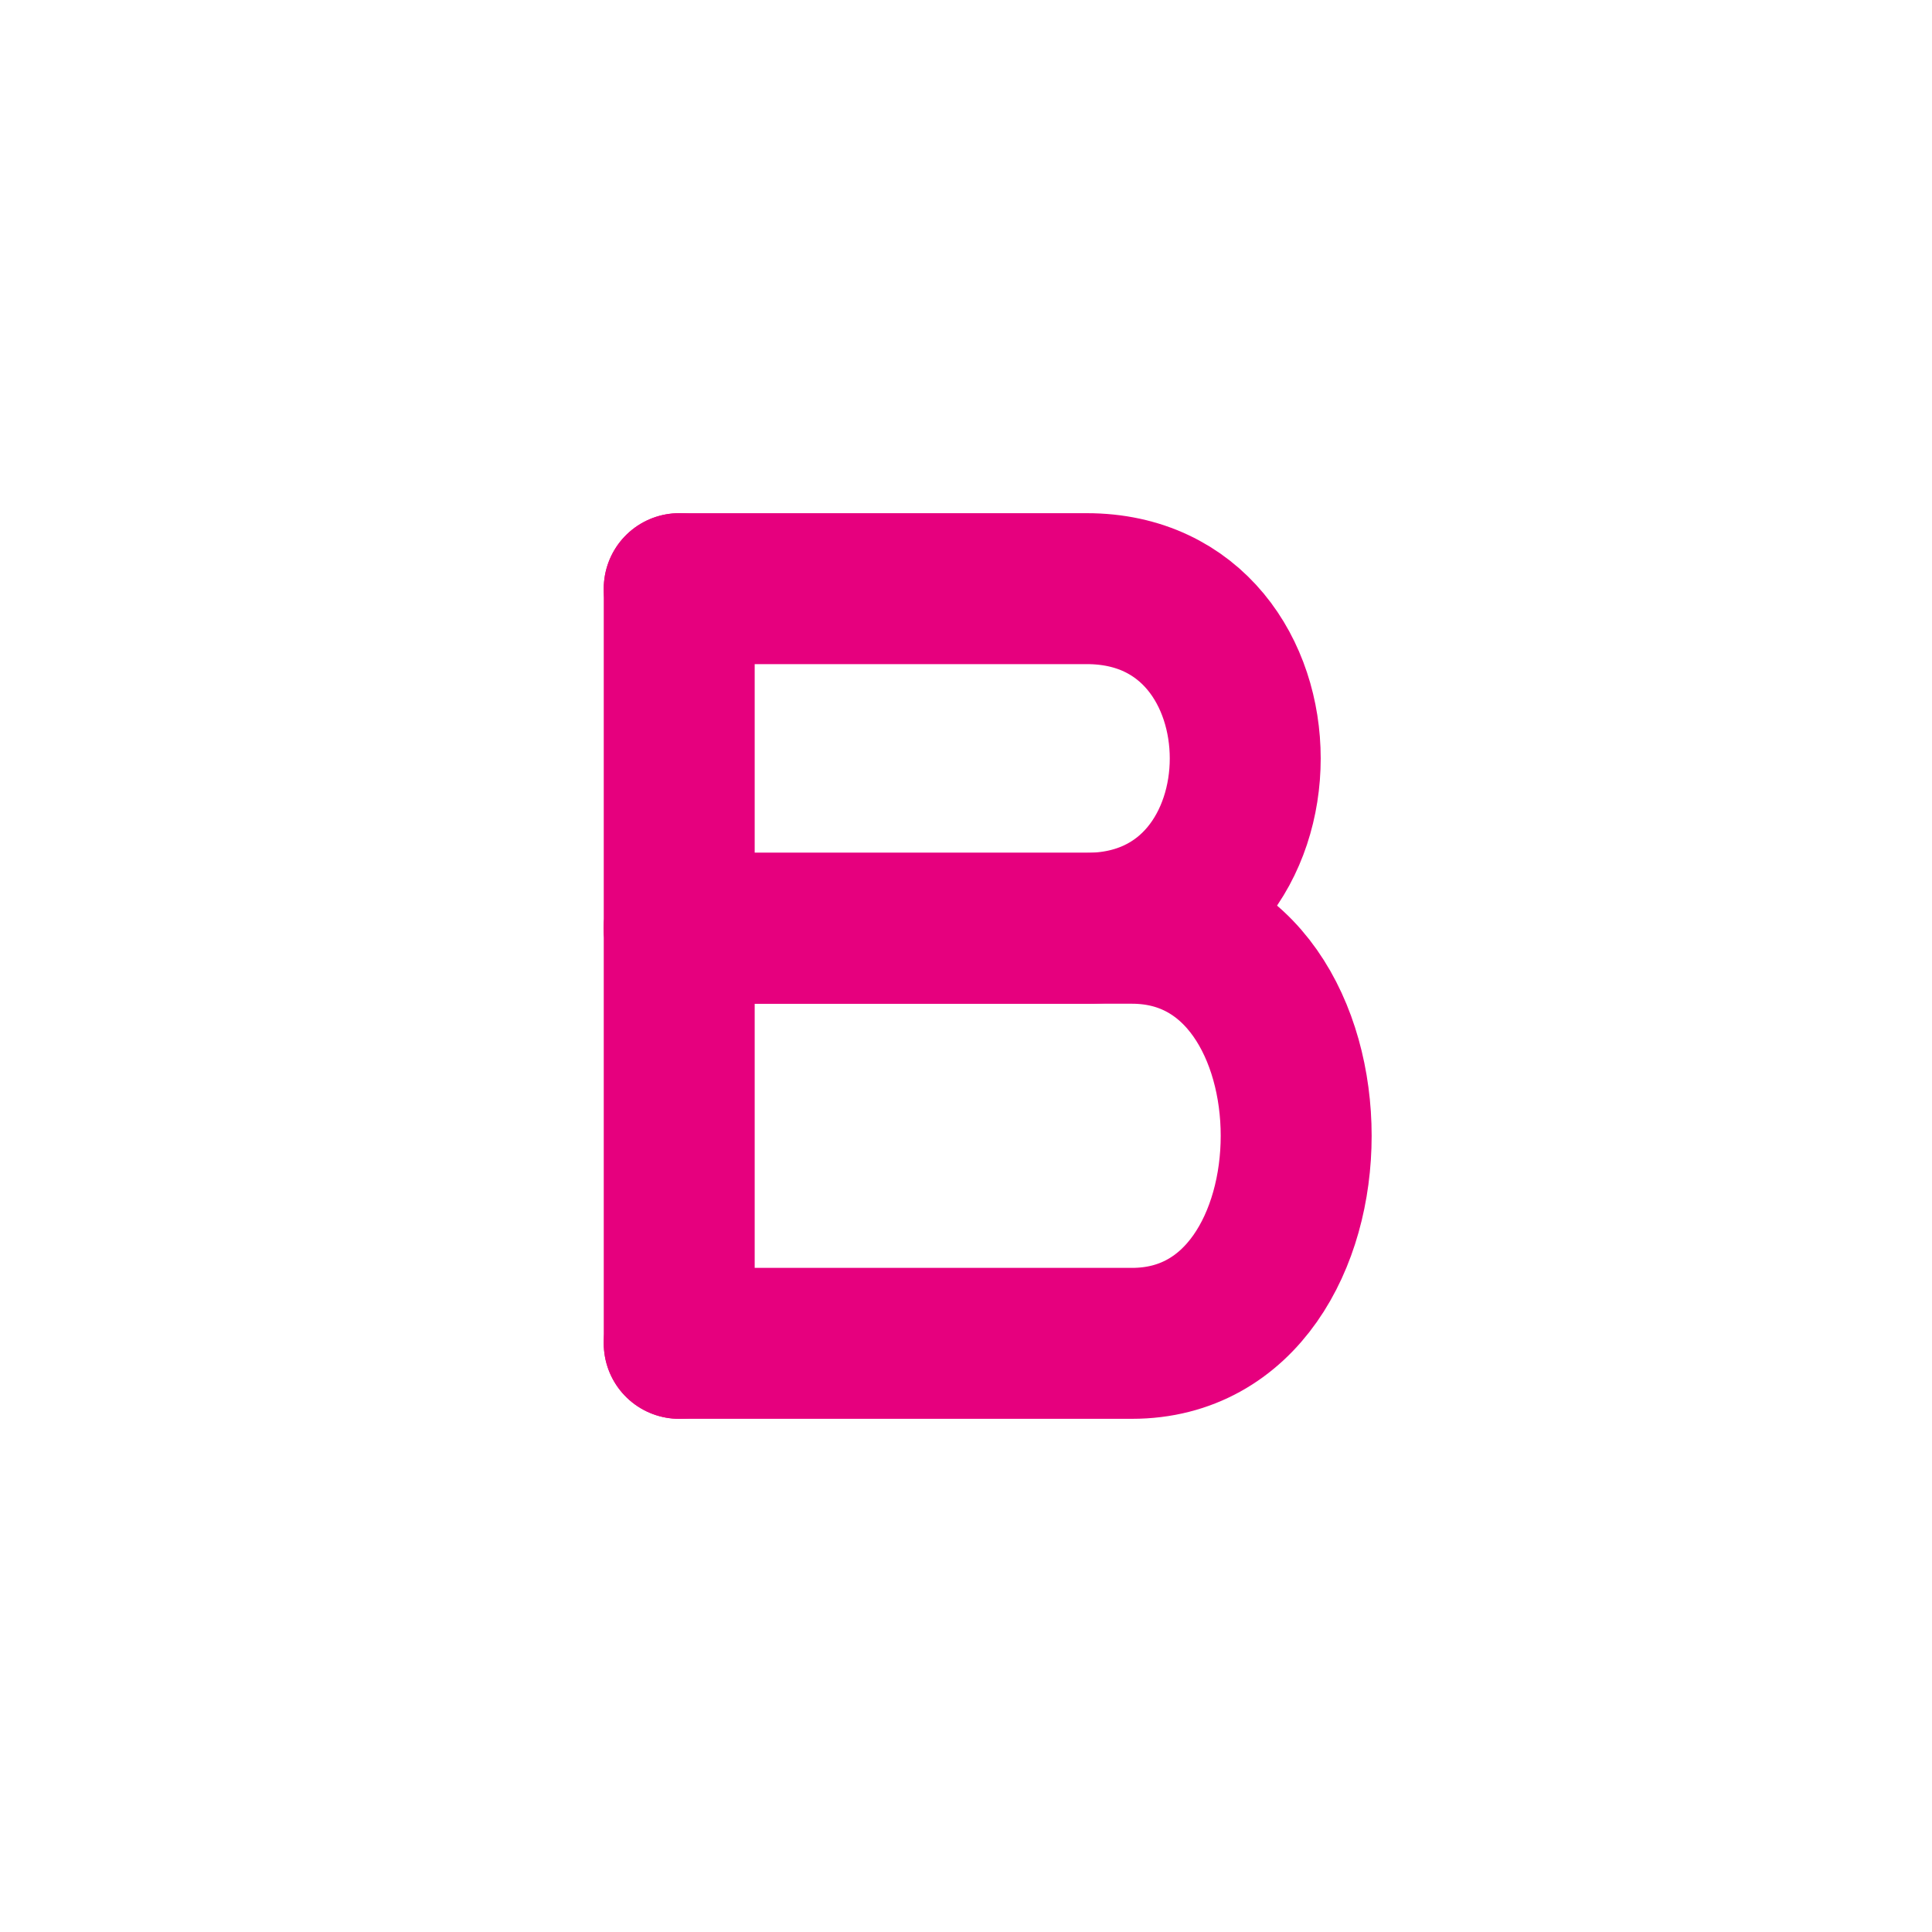
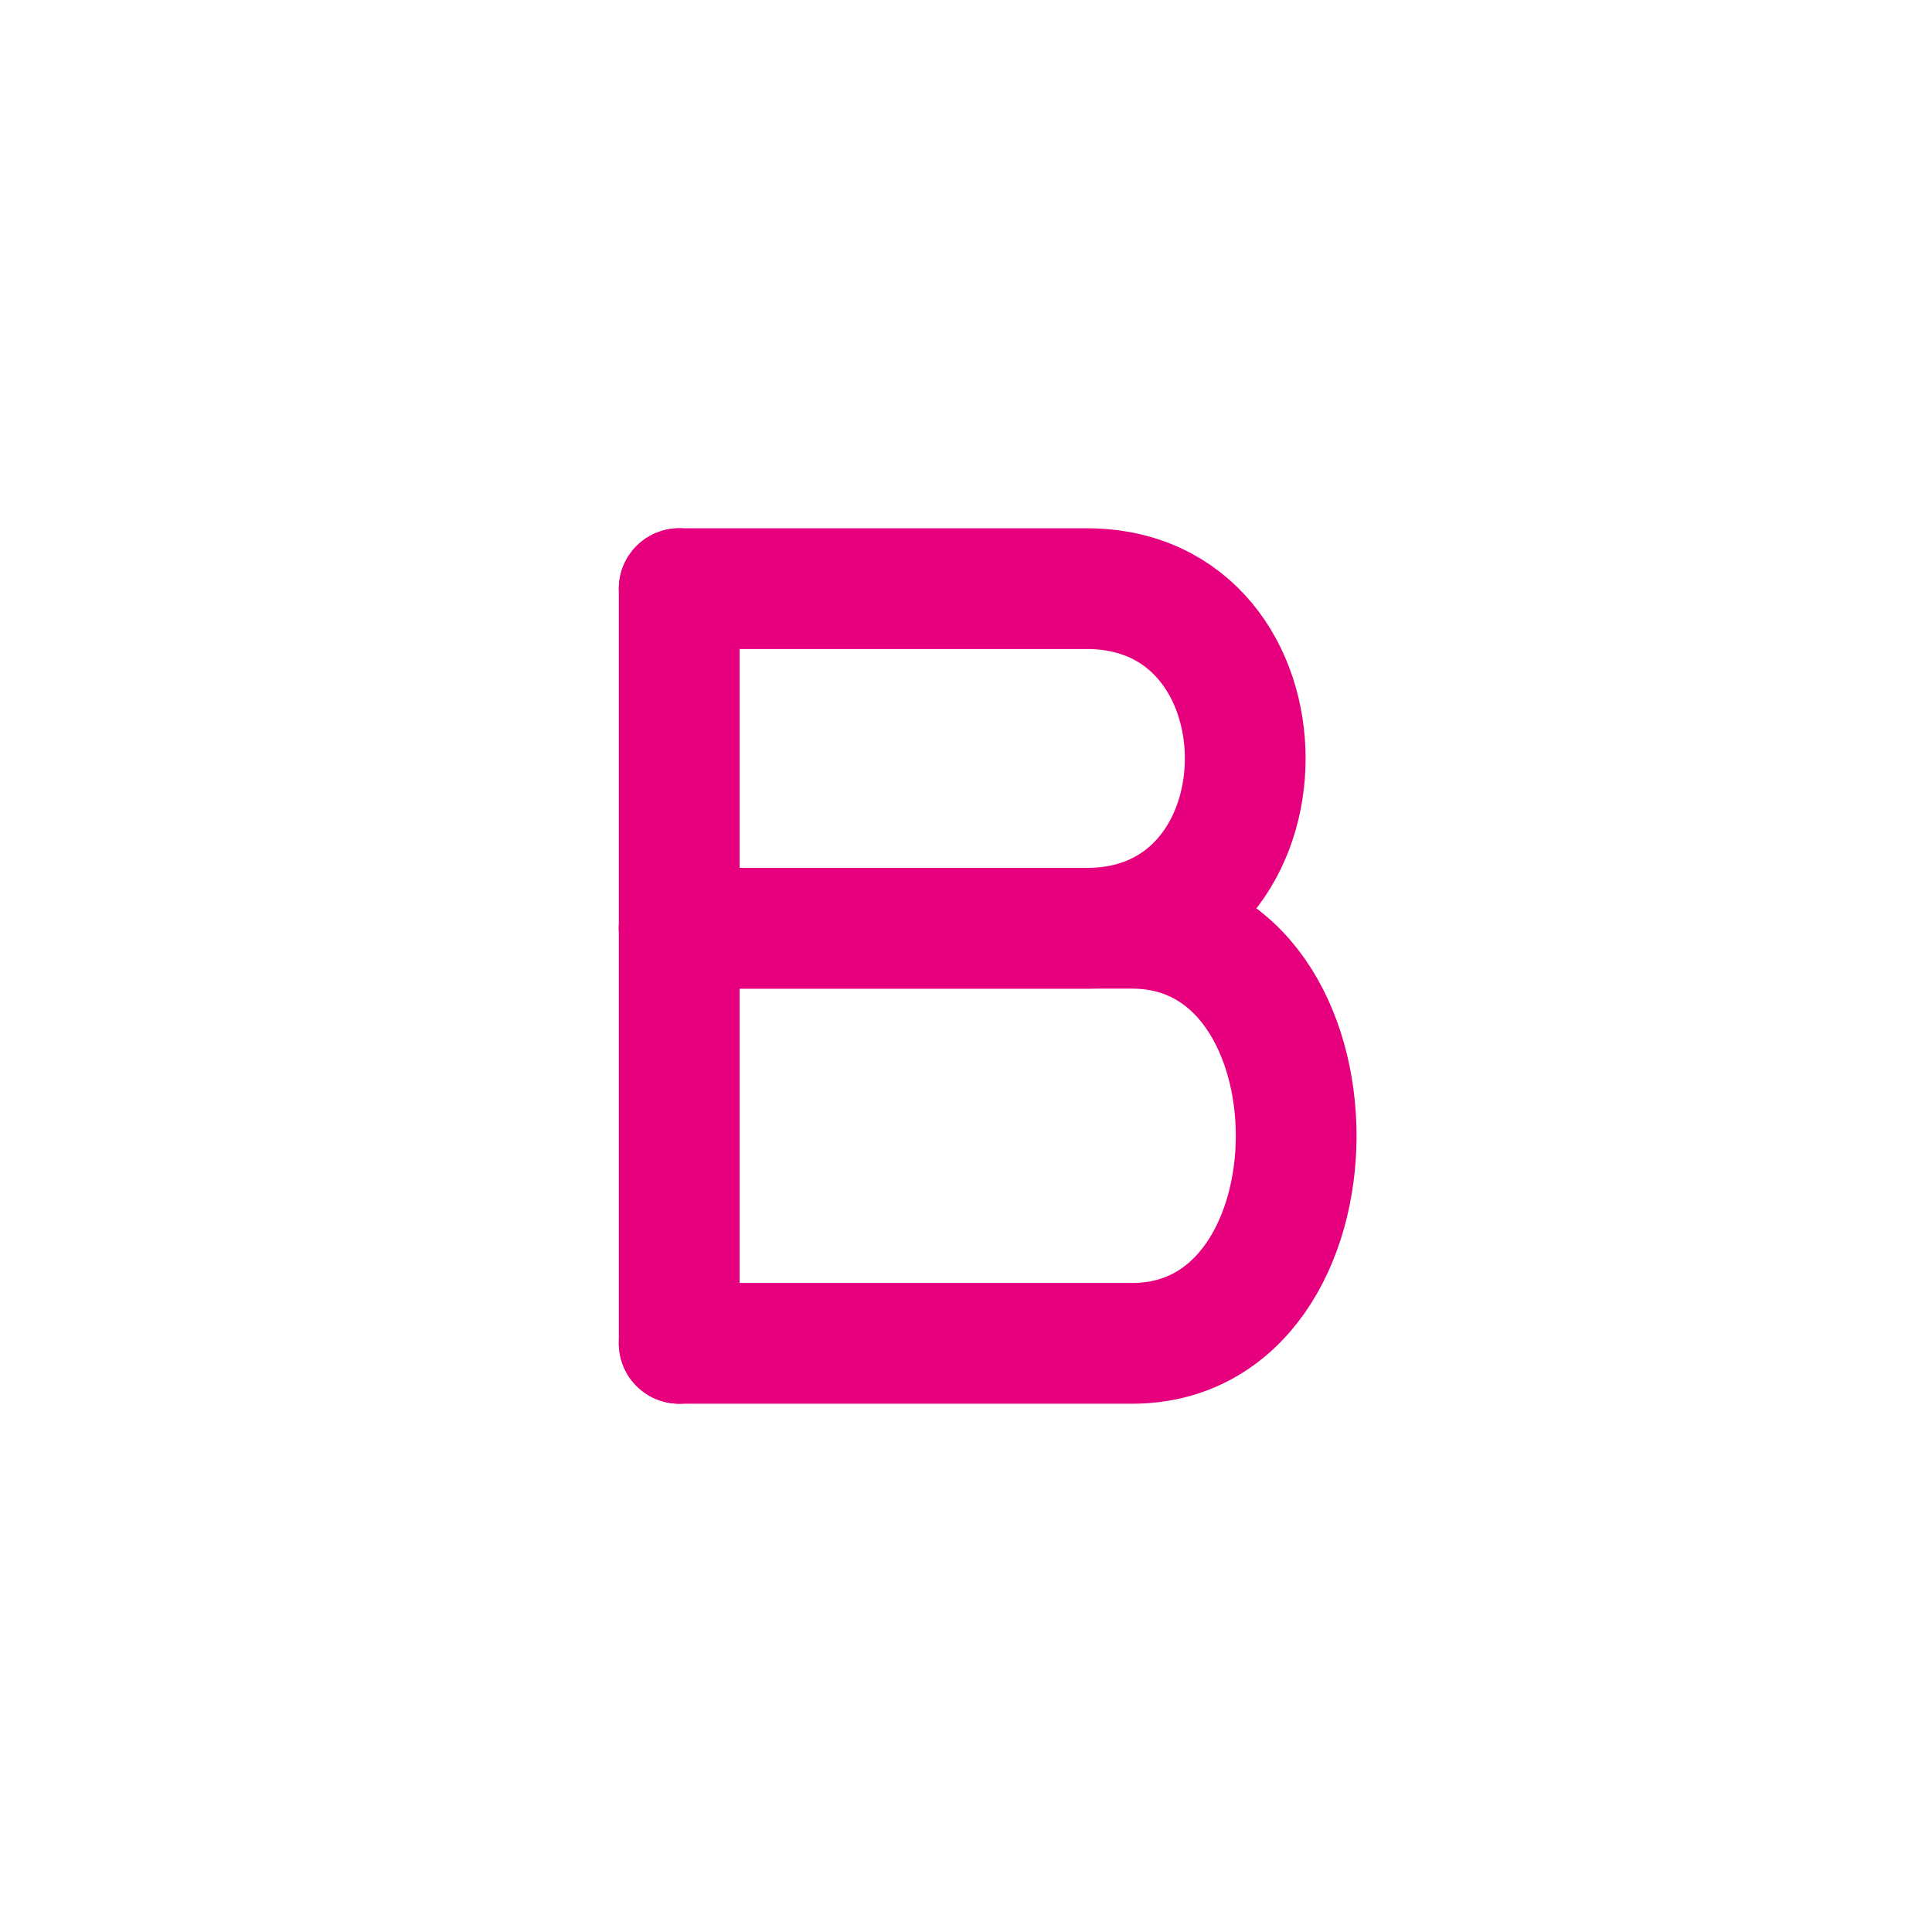
<svg xmlns="http://www.w3.org/2000/svg" viewBox="0 0 512 512" width="512" height="512">
-   <path d="M 180 156 L 180 356" fill="none" stroke="#E6007E" stroke-width="40" stroke-linecap="round" stroke-linejoin="round" />
-   <path d="M 180 156 L 288 156 C 344 156 344 246 288 246 L 180 246" fill="none" stroke="#E6007E" stroke-width="40" stroke-linecap="round" stroke-linejoin="round" />
-   <path d="M 180 246 L 300 246 C 358 246 358 356 300 356 L 180 356" fill="none" stroke="#E6007E" stroke-width="40" stroke-linecap="round" stroke-linejoin="round" />
+   <path d="M 180 156 L 180 356" fill="none" stroke="#E6007E" stroke-width="32.0" stroke-linecap="round" stroke-linejoin="round" />
+   <path d="M 180 156 L 288 156 C 344 156 344 246 288 246 L 180 246" fill="none" stroke="#E6007E" stroke-width="32.0" stroke-linecap="round" stroke-linejoin="round" />
+   <path d="M 180 246 L 300 246 C 358 246 358 356 300 356 L 180 356" fill="none" stroke="#E6007E" stroke-width="32.0" stroke-linecap="round" stroke-linejoin="round" />
</svg>
